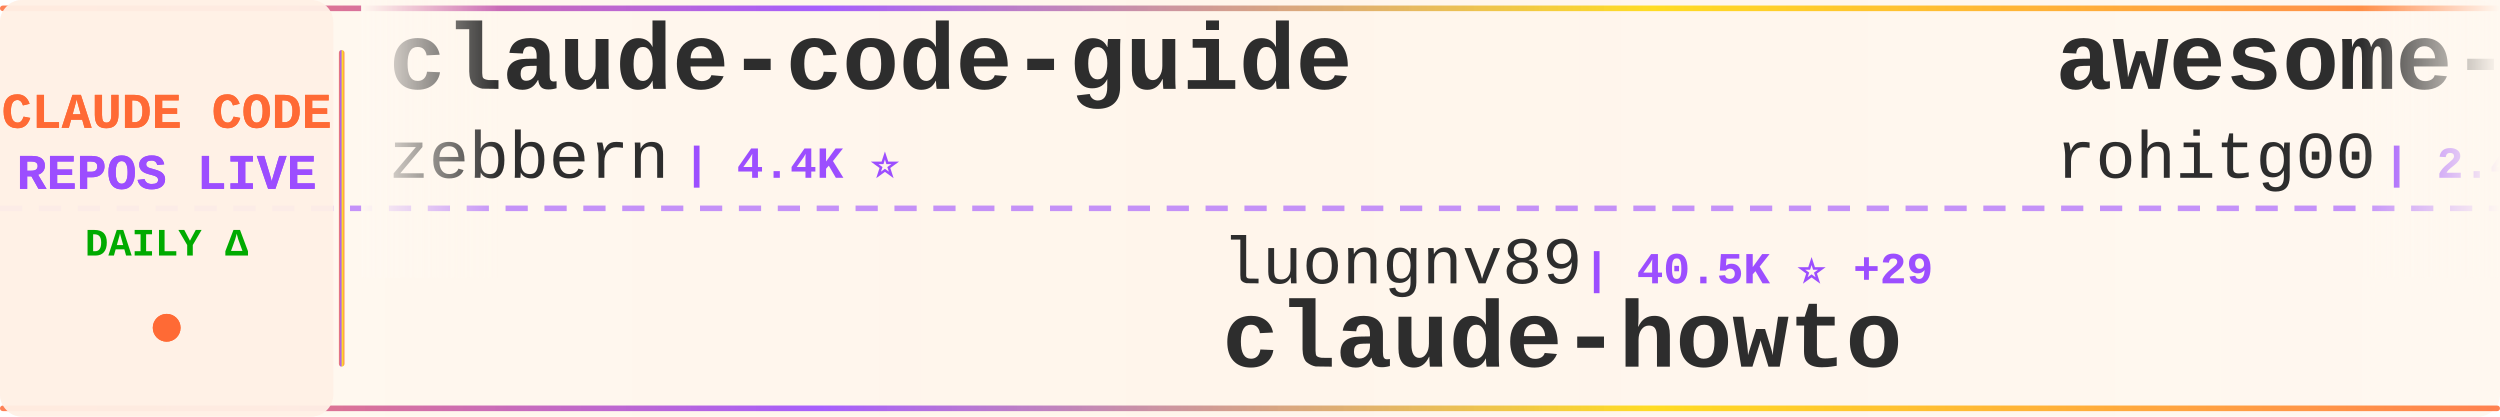
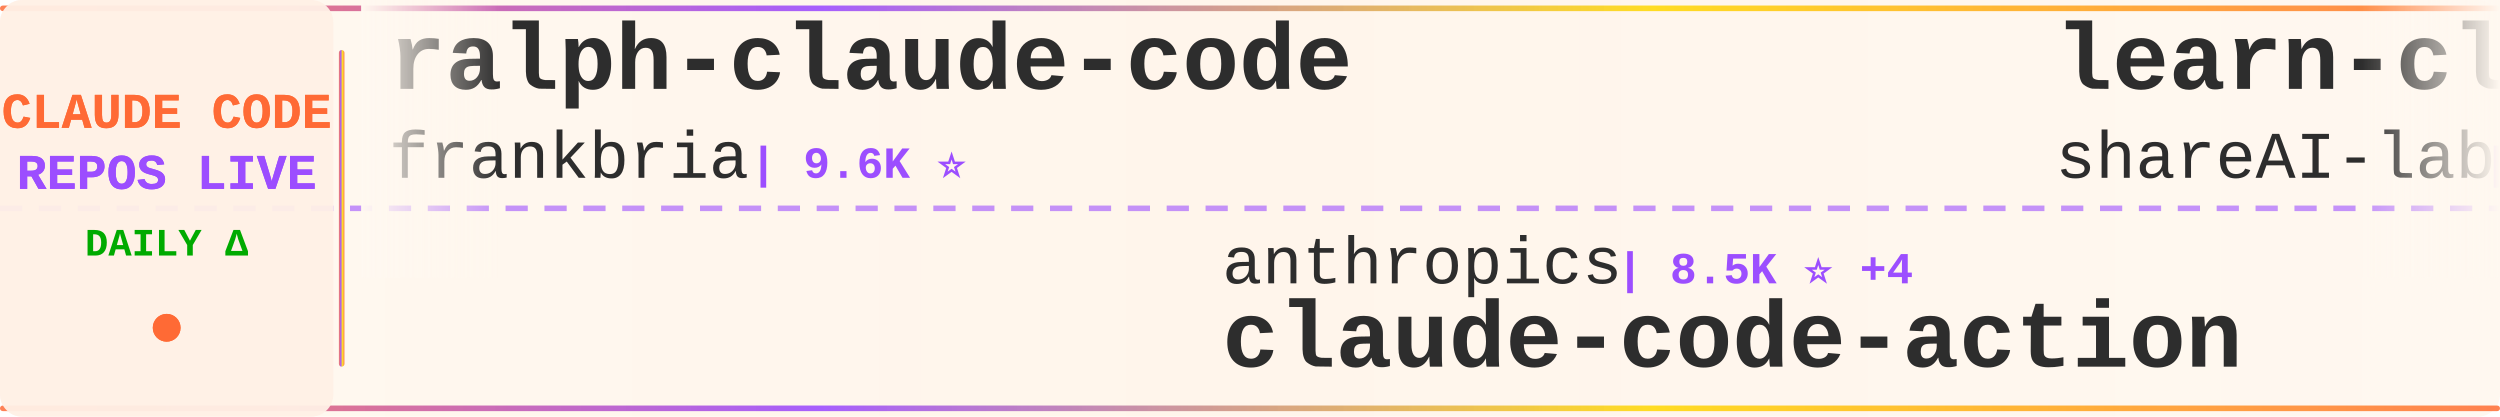
<svg xmlns="http://www.w3.org/2000/svg" width="900" height="150">
  <defs>
    <linearGradient id="tickerBg" x1="0%" y1="0%" x2="100%" y2="0%">
      <stop offset="0%" style="stop-color:#fff8f0;stop-opacity:0.98" />
      <stop offset="50%" style="stop-color:#fff5eb;stop-opacity:1" />
      <stop offset="100%" style="stop-color:#fff8f0;stop-opacity:0.98" />
    </linearGradient>
    <linearGradient id="borderGrad" x1="0%" y1="0%" x2="100%" y2="0%">
      <stop offset="0%" style="stop-color:#FF6B35;stop-opacity:0.85">
        <animate attributeName="stop-opacity" values="0.85;1;0.85" dur="2s" repeatCount="indefinite" />
      </stop>
      <stop offset="33%" style="stop-color:#9C4EFF;stop-opacity:0.9">
        <animate attributeName="stop-opacity" values="0.9;1;0.9" dur="2.2s" repeatCount="indefinite" />
      </stop>
      <stop offset="66%" style="stop-color:#FFD700;stop-opacity:0.85">
        <animate attributeName="stop-opacity" values="0.85;1;0.85" dur="1.8s" repeatCount="indefinite" />
      </stop>
      <stop offset="100%" style="stop-color:#FF6B35;stop-opacity:0.85">
        <animate attributeName="stop-opacity" values="0.85;1;0.85" dur="2s" repeatCount="indefinite" />
      </stop>
    </linearGradient>
    <filter id="textGlow">
      <feGaussianBlur stdDeviation="0.15" result="coloredBlur" />
      <feMerge>
        <feMergeNode in="coloredBlur" />
        <feMergeNode in="SourceGraphic" />
      </feMerge>
    </filter>
    <filter id="metricGlow">
      <feGaussianBlur stdDeviation="0.2" result="coloredBlur" />
      <feMerge>
        <feMergeNode in="coloredBlur" />
        <feMergeNode in="SourceGraphic" />
      </feMerge>
    </filter>
    <linearGradient id="leftFade" x1="0%" y1="0%" x2="100%" y2="0%">
      <stop offset="0%" style="stop-color:#fff8f0;stop-opacity:1" />
      <stop offset="100%" style="stop-color:#fff8f0;stop-opacity:0" />
    </linearGradient>
    <linearGradient id="rightFade" x1="0%" y1="0%" x2="100%" y2="0%">
      <stop offset="0%" style="stop-color:#fff8f0;stop-opacity:0" />
      <stop offset="100%" style="stop-color:#fff8f0;stop-opacity:1" />
    </linearGradient>
  </defs>
  <rect width="900" height="150" fill="url(#tickerBg)" rx="8" />
  <rect x="0" y="2" width="900" height="2" fill="url(#borderGrad)" rx="1" />
  <rect x="0" y="146" width="900" height="2" fill="url(#borderGrad)" rx="1" />
  <line x1="0" y1="75" x2="900" y2="75" stroke="#9C4EFF" stroke-width="2" stroke-dasharray="8 6" opacity="0.6" />
  <rect x="0" y="0" width="120" height="150" fill="#fff0e6" opacity="0.95" rx="8" />
  <text x="60" y="46" font-family="'Courier New', monospace" font-size="18" font-weight="bold" fill="#FF6B35" text-anchor="middle" filter="url(#textGlow)">
    CLAUDE CODE
  </text>
  <text x="60" y="68" font-family="'Courier New', monospace" font-size="18" font-weight="bold" fill="#9C4EFF" text-anchor="middle" filter="url(#textGlow)">
    REPOS LIVE
  </text>
  <text x="60" y="92" font-family="'Courier New', monospace" font-size="14" font-weight="bold" fill="#00aa00" text-anchor="middle">
    DAILY Δ
  </text>
  <circle cx="60" cy="118" r="5" fill="#FF6B35" filter="url(#metricGlow)">
    <animate attributeName="r" values="4;6;4" dur="1.5s" repeatCount="indefinite" />
    <animate attributeName="opacity" values="0.6;1;0.6" dur="1.5s" repeatCount="indefinite" />
  </circle>
  <rect x="122" y="18" width="2" height="114" fill="url(#borderGrad)" rx="1" />
  <clipPath id="tickerClip">
    <rect x="130" y="0" width="770" height="150" />
  </clipPath>
  <g clip-path="url(#tickerClip)">
    <g id="tickerItems">
      <animateTransform attributeName="transform" attributeType="XML" type="translate" from="0 0" to="-3000 0" dur="54s" repeatCount="indefinite" />
      <g transform="translate(0, 0)">
-         <text x="140" y="32" font-family="'Courier New', monospace" font-size="34" font-weight="bold" fill="#2d2d2d">claude-code-guide</text>
-         <text x="140" y="64" font-family="'Courier New', monospace" font-size="24" font-weight="normal" fill="#2d2d2d" opacity="1.0">zebbern</text>
-         <text x="246" y="64" font-family="'Courier New', monospace" font-size="16" font-weight="bold" fill="#9C4EFF"> | 4.4K ⭐</text>
+         <text x="140" y="32" font-family="'Courier New', monospace" font-size="34" font-weight="bold" fill="#2d2d2d">ralph-claude-code</text>
+         <text x="140" y="64" font-family="'Courier New', monospace" font-size="24" font-weight="normal" fill="#2d2d2d" opacity="1.0">frankbria</text>
+         <text x="270" y="64" font-family="'Courier New', monospace" font-size="16" font-weight="bold" fill="#9C4EFF"> | 9.6K ⭐</text>
      </g>
      <g transform="translate(300, 0)">
-         <text x="140" y="102" font-family="'Courier New', monospace" font-size="24" font-weight="normal" fill="#2d2d2d" opacity="1.0">luongnv89</text>
-         <text x="270" y="102" font-family="'Courier New', monospace" font-size="16" font-weight="bold" fill="#9C4EFF"> | 40.5K ⭐ +29</text>
-         <text x="140" y="132" font-family="'Courier New', monospace" font-size="34" font-weight="bold" fill="#2d2d2d">claude-howto</text>
+         <text x="140" y="102" font-family="'Courier New', monospace" font-size="24" font-weight="normal" fill="#2d2d2d" opacity="1.0">anthropics</text>
+         <text x="282" y="102" font-family="'Courier New', monospace" font-size="16" font-weight="bold" fill="#9C4EFF"> | 8.5K ⭐ +4</text>
+         <text x="140" y="132" font-family="'Courier New', monospace" font-size="34" font-weight="bold" fill="#2d2d2d">claude-code-action</text>
      </g>
      <g transform="translate(600, 0)">
-         <text x="140" y="32" font-family="'Courier New', monospace" font-size="34" font-weight="bold" fill="#2d2d2d">awesome-claude-code-tool...</text>
-         <text x="140" y="64" font-family="'Courier New', monospace" font-size="24" font-weight="normal" fill="#2d2d2d" opacity="1.0">rohitg00</text>
-         <text x="258" y="64" font-family="'Courier New', monospace" font-size="16" font-weight="bold" fill="#9C4EFF"> | 2.4K ⭐ +1</text>
+         <text x="140" y="32" font-family="'Courier New', monospace" font-size="34" font-weight="bold" fill="#2d2d2d">learn-claude-code</text>
+         <text x="140" y="64" font-family="'Courier New', monospace" font-size="24" font-weight="normal" fill="#2d2d2d" opacity="1.0">shareAI-lab</text>
+         <text x="294" y="64" font-family="'Courier New', monospace" font-size="16" font-weight="bold" fill="#9C4EFF"> | 72.1K ⭐ +8</text>
      </g>
      <g transform="translate(900, 0)">
-         <text x="140" y="102" font-family="'Courier New', monospace" font-size="24" font-weight="normal" fill="#2d2d2d" opacity="1.0">alejandrobalderas</text>
-         <text x="366" y="102" font-family="'Courier New', monospace" font-size="16" font-weight="bold" fill="#9C4EFF"> | 2.7K ⭐</text>
-         <text x="140" y="132" font-family="'Courier New', monospace" font-size="34" font-weight="bold" fill="#2d2d2d">claude-code-from-source</text>
+         <text x="140" y="102" font-family="'Courier New', monospace" font-size="24" font-weight="normal" fill="#2d2d2d" opacity="1.0">VoltAgent</text>
+         <text x="270" y="102" font-family="'Courier New', monospace" font-size="16" font-weight="bold" fill="#9C4EFF"> | 23.7K ⭐ +8</text>
+         <text x="140" y="132" font-family="'Courier New', monospace" font-size="34" font-weight="bold" fill="#2d2d2d">awesome-claude-code-suba...</text>
      </g>
      <g transform="translate(1200, 0)">
-         <text x="140" y="32" font-family="'Courier New', monospace" font-size="34" font-weight="bold" fill="#2d2d2d">ECC</text>
-         <text x="140" y="64" font-family="'Courier New', monospace" font-size="24" font-weight="normal" fill="#2d2d2d" opacity="1.0">affaan-m</text>
-         <text x="258" y="64" font-family="'Courier New', monospace" font-size="16" font-weight="bold" fill="#9C4EFF"> | 232.8K ⭐ +32</text>
+         <text x="140" y="32" font-family="'Courier New', monospace" font-size="34" font-weight="bold" fill="#2d2d2d">claude-code-source</text>
+         <text x="140" y="64" font-family="'Courier New', monospace" font-size="24" font-weight="normal" fill="#2d2d2d" opacity="1.0">AprilNEA</text>
+         <text x="258" y="64" font-family="'Courier New', monospace" font-size="16" font-weight="bold" fill="#9C4EFF"> | 392 ⭐</text>
      </g>
      <g transform="translate(1500, 0)">
-         <text x="140" y="102" font-family="'Courier New', monospace" font-size="24" font-weight="normal" fill="#2d2d2d" opacity="1.0">multica-ai</text>
-         <text x="282" y="102" font-family="'Courier New', monospace" font-size="16" font-weight="bold" fill="#9C4EFF"> | 195.9K ⭐ +44</text>
-         <text x="140" y="132" font-family="'Courier New', monospace" font-size="34" font-weight="bold" fill="#2d2d2d">andrej-karpathy-skills</text>
+         <text x="140" y="102" font-family="'Courier New', monospace" font-size="24" font-weight="normal" fill="#2d2d2d" opacity="1.0">edmund-io</text>
+         <text x="270" y="102" font-family="'Courier New', monospace" font-size="16" font-weight="bold" fill="#9C4EFF"> | 1.5K ⭐</text>
+         <text x="140" y="132" font-family="'Courier New', monospace" font-size="34" font-weight="bold" fill="#2d2d2d">edmunds-claude-code</text>
      </g>
      <g transform="translate(1800, 0)">
-         <text x="140" y="32" font-family="'Courier New', monospace" font-size="34" font-weight="bold" fill="#2d2d2d">claude-code-analysis</text>
-         <text x="140" y="64" font-family="'Courier New', monospace" font-size="24" font-weight="normal" fill="#2d2d2d" opacity="1.0">liuup</text>
-         <text x="222" y="64" font-family="'Courier New', monospace" font-size="16" font-weight="bold" fill="#9C4EFF"> | 3.6K ⭐ +1</text>
+         <text x="140" y="32" font-family="'Courier New', monospace" font-size="34" font-weight="bold" fill="#2d2d2d">ClaudeCodeAgents</text>
+         <text x="140" y="64" font-family="'Courier New', monospace" font-size="24" font-weight="normal" fill="#2d2d2d" opacity="1.0">darcyegb</text>
+         <text x="258" y="64" font-family="'Courier New', monospace" font-size="16" font-weight="bold" fill="#9C4EFF"> | 750 ⭐</text>
      </g>
      <g transform="translate(2100, 0)">
-         <text x="140" y="102" font-family="'Courier New', monospace" font-size="24" font-weight="normal" fill="#2d2d2d" opacity="1.0">xu-xiang</text>
-         <text x="258" y="102" font-family="'Courier New', monospace" font-size="16" font-weight="bold" fill="#9C4EFF"> | 1.7K ⭐</text>
-         <text x="140" y="132" font-family="'Courier New', monospace" font-size="34" font-weight="bold" fill="#2d2d2d">everything-claude-code-z...</text>
+         <text x="140" y="102" font-family="'Courier New', monospace" font-size="24" font-weight="normal" fill="#2d2d2d" opacity="1.0">KPR111</text>
+         <text x="234" y="102" font-family="'Courier New', monospace" font-size="16" font-weight="bold" fill="#9C4EFF"> | 18 ⭐</text>
+         <text x="140" y="132" font-family="'Courier New', monospace" font-size="34" font-weight="bold" fill="#2d2d2d">Claude-Code</text>
      </g>
      <g transform="translate(2400, 0)">
-         <text x="140" y="32" font-family="'Courier New', monospace" font-size="34" font-weight="bold" fill="#2d2d2d">Claude-code</text>
-         <text x="140" y="64" font-family="'Courier New', monospace" font-size="24" font-weight="normal" fill="#2d2d2d" opacity="1.0">fazxes</text>
-         <text x="234" y="64" font-family="'Courier New', monospace" font-size="16" font-weight="bold" fill="#9C4EFF"> | 227 ⭐</text>
+         <text x="140" y="32" font-family="'Courier New', monospace" font-size="34" font-weight="bold" fill="#2d2d2d">claude_codex_bridge</text>
+         <text x="140" y="64" font-family="'Courier New', monospace" font-size="24" font-weight="normal" fill="#2d2d2d" opacity="1.0">SeemSeam</text>
+         <text x="258" y="64" font-family="'Courier New', monospace" font-size="16" font-weight="bold" fill="#9C4EFF"> | 3.3K ⭐</text>
      </g>
      <g transform="translate(2700, 0)">
-         <text x="140" y="102" font-family="'Courier New', monospace" font-size="24" font-weight="normal" fill="#2d2d2d" opacity="1.0">ding113</text>
-         <text x="246" y="102" font-family="'Courier New', monospace" font-size="16" font-weight="bold" fill="#9C4EFF"> | 3.3K ⭐</text>
-         <text x="140" y="132" font-family="'Courier New', monospace" font-size="34" font-weight="bold" fill="#2d2d2d">claude-code-hub</text>
+         <text x="140" y="102" font-family="'Courier New', monospace" font-size="24" font-weight="normal" fill="#2d2d2d" opacity="1.0">kodu-ai</text>
+         <text x="246" y="102" font-family="'Courier New', monospace" font-size="16" font-weight="bold" fill="#9C4EFF"> | 5.3K ⭐</text>
+         <text x="140" y="132" font-family="'Courier New', monospace" font-size="34" font-weight="bold" fill="#2d2d2d">claude-coder</text>
      </g>
      <g transform="translate(3000, 0)">
-         <text x="140" y="32" font-family="'Courier New', monospace" font-size="34" font-weight="bold" fill="#2d2d2d">claude-code-guide</text>
-         <text x="140" y="64" font-family="'Courier New', monospace" font-size="24" font-weight="normal" fill="#2d2d2d" opacity="1.0">zebbern</text>
-         <text x="246" y="64" font-family="'Courier New', monospace" font-size="16" font-weight="bold" fill="#9C4EFF"> | 4.4K ⭐</text>
+         <text x="140" y="32" font-family="'Courier New', monospace" font-size="34" font-weight="bold" fill="#2d2d2d">ralph-claude-code</text>
+         <text x="140" y="64" font-family="'Courier New', monospace" font-size="24" font-weight="normal" fill="#2d2d2d" opacity="1.0">frankbria</text>
+         <text x="270" y="64" font-family="'Courier New', monospace" font-size="16" font-weight="bold" fill="#9C4EFF"> | 9.6K ⭐</text>
      </g>
      <g transform="translate(3300, 0)">
-         <text x="140" y="102" font-family="'Courier New', monospace" font-size="24" font-weight="normal" fill="#2d2d2d" opacity="1.0">luongnv89</text>
-         <text x="270" y="102" font-family="'Courier New', monospace" font-size="16" font-weight="bold" fill="#9C4EFF"> | 40.5K ⭐ +29</text>
-         <text x="140" y="132" font-family="'Courier New', monospace" font-size="34" font-weight="bold" fill="#2d2d2d">claude-howto</text>
+         <text x="140" y="102" font-family="'Courier New', monospace" font-size="24" font-weight="normal" fill="#2d2d2d" opacity="1.0">anthropics</text>
+         <text x="282" y="102" font-family="'Courier New', monospace" font-size="16" font-weight="bold" fill="#9C4EFF"> | 8.5K ⭐ +4</text>
+         <text x="140" y="132" font-family="'Courier New', monospace" font-size="34" font-weight="bold" fill="#2d2d2d">claude-code-action</text>
      </g>
      <g transform="translate(3600, 0)">
-         <text x="140" y="32" font-family="'Courier New', monospace" font-size="34" font-weight="bold" fill="#2d2d2d">awesome-claude-code-tool...</text>
-         <text x="140" y="64" font-family="'Courier New', monospace" font-size="24" font-weight="normal" fill="#2d2d2d" opacity="1.0">rohitg00</text>
-         <text x="258" y="64" font-family="'Courier New', monospace" font-size="16" font-weight="bold" fill="#9C4EFF"> | 2.4K ⭐ +1</text>
+         <text x="140" y="32" font-family="'Courier New', monospace" font-size="34" font-weight="bold" fill="#2d2d2d">learn-claude-code</text>
+         <text x="140" y="64" font-family="'Courier New', monospace" font-size="24" font-weight="normal" fill="#2d2d2d" opacity="1.0">shareAI-lab</text>
+         <text x="294" y="64" font-family="'Courier New', monospace" font-size="16" font-weight="bold" fill="#9C4EFF"> | 72.1K ⭐ +8</text>
      </g>
      <g transform="translate(3900, 0)">
-         <text x="140" y="102" font-family="'Courier New', monospace" font-size="24" font-weight="normal" fill="#2d2d2d" opacity="1.0">alejandrobalderas</text>
-         <text x="366" y="102" font-family="'Courier New', monospace" font-size="16" font-weight="bold" fill="#9C4EFF"> | 2.7K ⭐</text>
-         <text x="140" y="132" font-family="'Courier New', monospace" font-size="34" font-weight="bold" fill="#2d2d2d">claude-code-from-source</text>
+         <text x="140" y="102" font-family="'Courier New', monospace" font-size="24" font-weight="normal" fill="#2d2d2d" opacity="1.0">VoltAgent</text>
+         <text x="270" y="102" font-family="'Courier New', monospace" font-size="16" font-weight="bold" fill="#9C4EFF"> | 23.7K ⭐ +8</text>
+         <text x="140" y="132" font-family="'Courier New', monospace" font-size="34" font-weight="bold" fill="#2d2d2d">awesome-claude-code-suba...</text>
      </g>
    </g>
  </g>
  <rect x="130" y="0" width="50" height="100" fill="url(#leftFade)" />
  <rect x="850" y="0" width="50" height="100" fill="url(#rightFade)" />
</svg>
